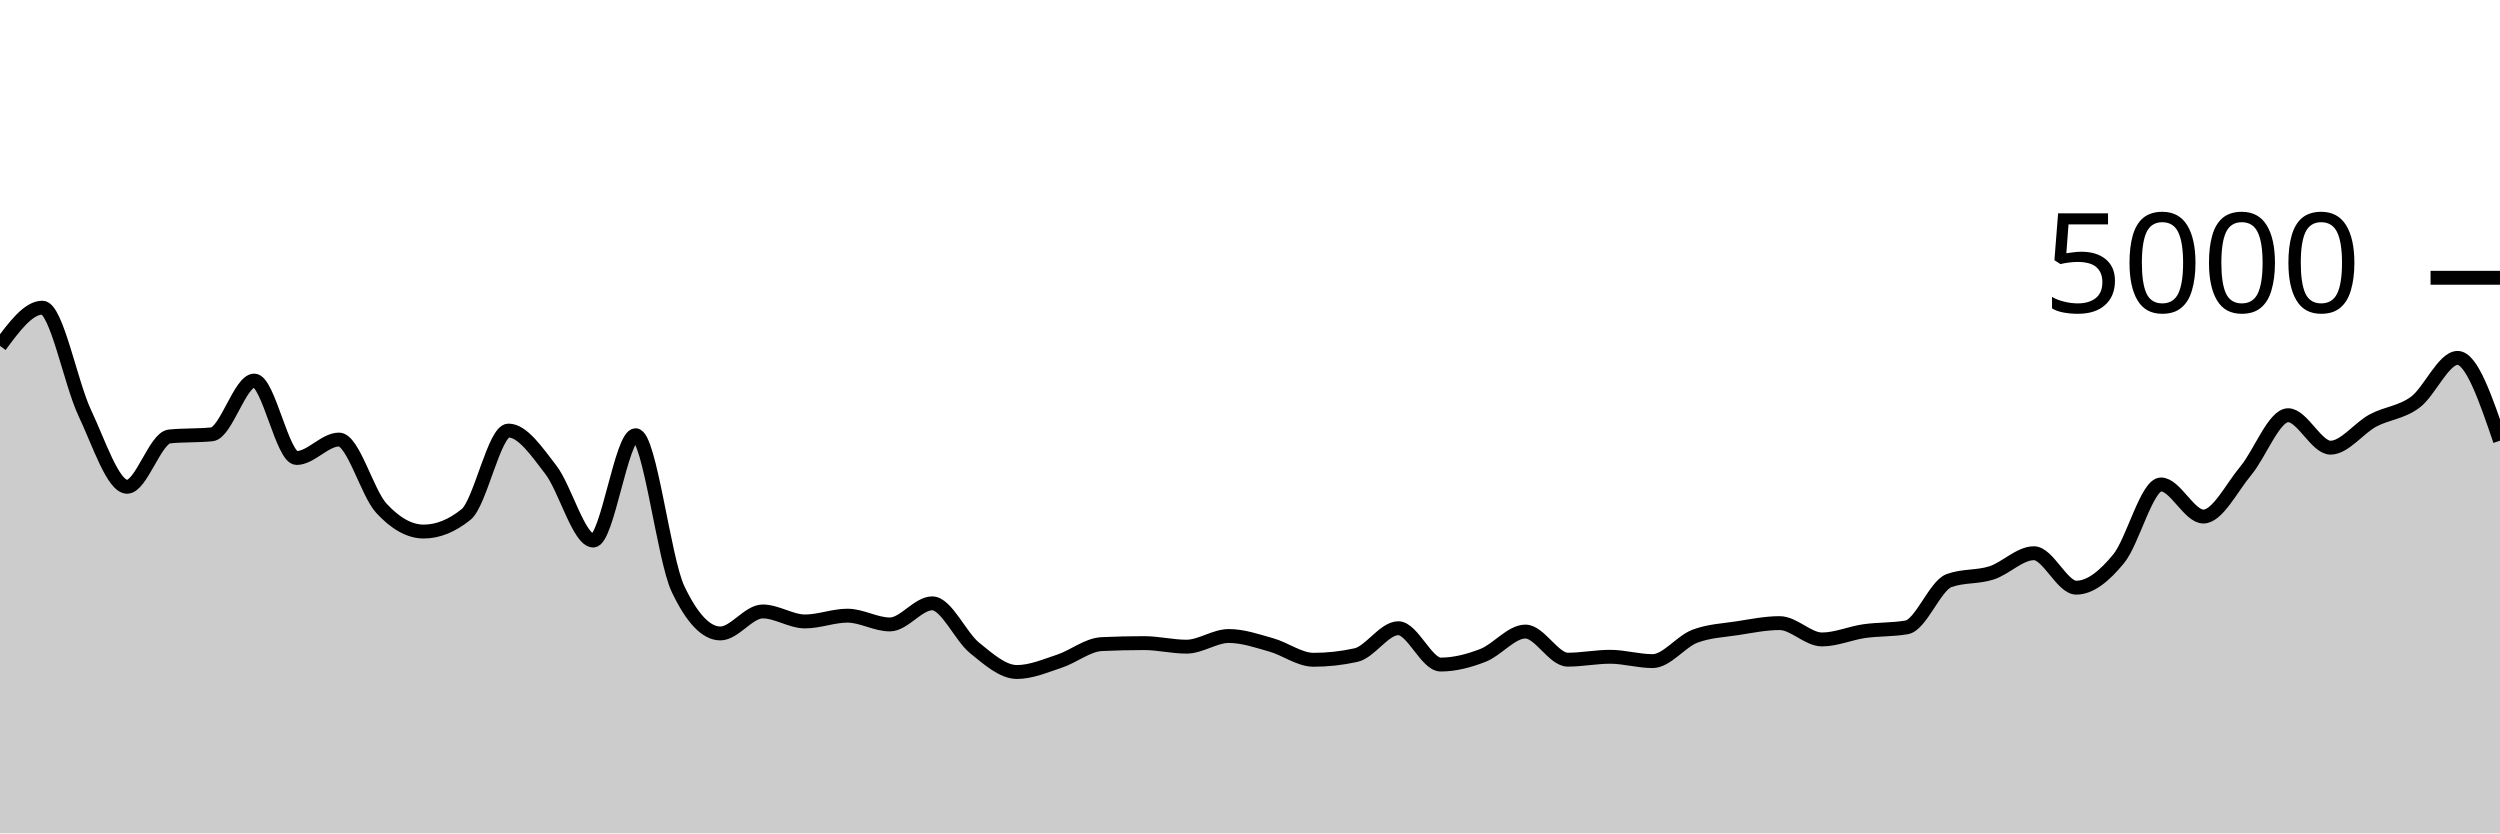
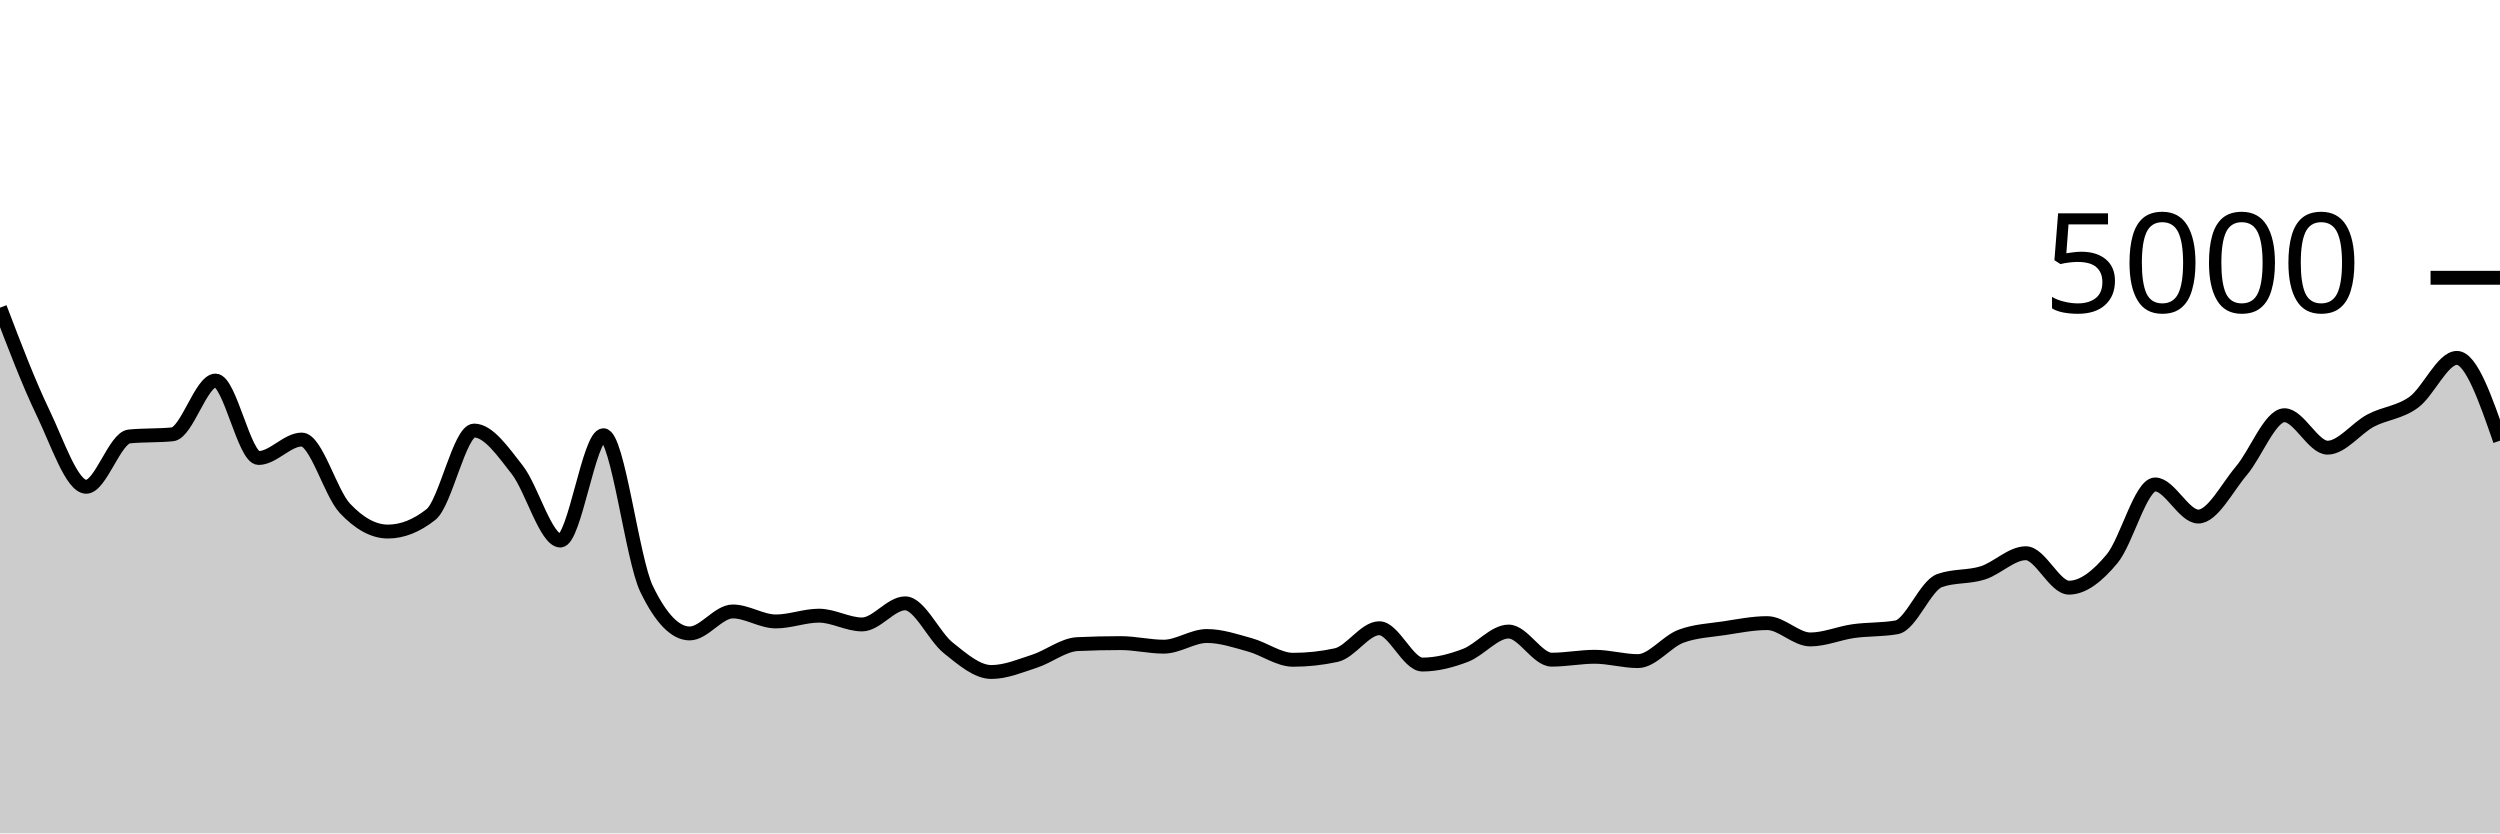
<svg xmlns="http://www.w3.org/2000/svg" viewBox="0 0 180 60">
  <g transform="translate(0,20)">
-     <path class="area" fill="rgba(0, 0, 0, 0.2)" d="M0,4.904C1.017,3.528,2.034,2.152,3.051,2.152C4.068,2.152,5.085,7.579,6.102,9.728C7.119,11.877,8.136,15.048,9.153,15.048C10.169,15.048,11.186,11.525,12.203,11.424C13.22,11.323,14.237,11.373,15.254,11.272C16.271,11.171,17.288,7.4,18.305,7.4C19.322,7.4,20.339,12.976,21.356,12.976C22.373,12.976,23.39,11.648,24.407,11.648C25.424,11.648,26.441,15.488,27.458,16.592C28.475,17.696,29.492,18.272,30.508,18.272C31.525,18.272,32.542,17.861,33.559,17.04C34.576,16.219,35.593,11,36.61,11C37.627,11,38.644,12.504,39.661,13.824C40.678,15.144,41.695,18.92,42.712,18.92C43.729,18.92,44.746,11.336,45.763,11.336C46.78,11.336,47.797,20.261,48.814,22.4C49.831,24.539,50.847,25.608,51.864,25.608C52.881,25.608,53.898,24.024,54.915,24.024C55.932,24.024,56.949,24.744,57.966,24.744C58.983,24.744,60,24.328,61.017,24.328C62.034,24.328,63.051,24.96,64.068,24.96C65.085,24.96,66.102,23.44,67.119,23.44C68.136,23.44,69.153,25.824,70.169,26.648C71.186,27.472,72.203,28.384,73.22,28.384C74.237,28.384,75.254,27.943,76.271,27.608C77.288,27.273,78.305,26.424,79.322,26.376C80.339,26.328,81.356,26.304,82.373,26.304C83.39,26.304,84.407,26.56,85.424,26.56C86.441,26.56,87.458,25.792,88.475,25.792C89.492,25.792,90.508,26.147,91.525,26.432C92.542,26.717,93.559,27.504,94.576,27.504C95.593,27.504,96.61,27.392,97.627,27.168C98.644,26.944,99.661,25.232,100.678,25.232C101.695,25.232,102.712,27.848,103.729,27.848C104.746,27.848,105.763,27.58,106.78,27.184C107.797,26.788,108.814,25.472,109.831,25.472C110.847,25.472,111.864,27.496,112.881,27.496C113.898,27.496,114.915,27.288,115.932,27.288C116.949,27.288,117.966,27.6,118.983,27.6C120,27.6,121.017,26.192,122.034,25.808C123.051,25.424,124.068,25.389,125.085,25.232C126.102,25.075,127.119,24.864,128.136,24.864C129.153,24.864,130.169,26.04,131.186,26.04C132.203,26.04,133.22,25.585,134.237,25.44C135.254,25.295,136.271,25.349,137.288,25.168C138.305,24.987,139.322,22.168,140.339,21.8C141.356,21.432,142.373,21.576,143.39,21.248C144.407,20.92,145.424,19.832,146.441,19.832C147.458,19.832,148.475,22.312,149.492,22.312C150.508,22.312,151.525,21.471,152.542,20.232C153.559,18.993,154.576,14.88,155.593,14.88C156.61,14.88,157.627,17.192,158.644,17.192C159.661,17.192,160.678,15.112,161.695,13.896C162.712,12.68,163.729,9.896,164.746,9.896C165.763,9.896,166.78,12.232,167.797,12.232C168.814,12.232,169.831,10.825,170.847,10.28C171.864,9.735,172.881,9.712,173.898,8.96C174.915,8.208,175.932,5.768,176.949,5.768C177.966,5.768,178.983,8.748,180,11.728L180,40C178.983,40,177.966,40,176.949,40C175.932,40,174.915,40,173.898,40C172.881,40,171.864,40,170.847,40C169.831,40,168.814,40,167.797,40C166.78,40,165.763,40,164.746,40C163.729,40,162.712,40,161.695,40C160.678,40,159.661,40,158.644,40C157.627,40,156.61,40,155.593,40C154.576,40,153.559,40,152.542,40C151.525,40,150.508,40,149.492,40C148.475,40,147.458,40,146.441,40C145.424,40,144.407,40,143.39,40C142.373,40,141.356,40,140.339,40C139.322,40,138.305,40,137.288,40C136.271,40,135.254,40,134.237,40C133.22,40,132.203,40,131.186,40C130.169,40,129.153,40,128.136,40C127.119,40,126.102,40,125.085,40C124.068,40,123.051,40,122.034,40C121.017,40,120,40,118.983,40C117.966,40,116.949,40,115.932,40C114.915,40,113.898,40,112.881,40C111.864,40,110.847,40,109.831,40C108.814,40,107.797,40,106.78,40C105.763,40,104.746,40,103.729,40C102.712,40,101.695,40,100.678,40C99.661,40,98.644,40,97.627,40C96.61,40,95.593,40,94.576,40C93.559,40,92.542,40,91.525,40C90.508,40,89.492,40,88.475,40C87.458,40,86.441,40,85.424,40C84.407,40,83.39,40,82.373,40C81.356,40,80.339,40,79.322,40C78.305,40,77.288,40,76.271,40C75.254,40,74.237,40,73.22,40C72.203,40,71.186,40,70.169,40C69.153,40,68.136,40,67.119,40C66.102,40,65.085,40,64.068,40C63.051,40,62.034,40,61.017,40C60,40,58.983,40,57.966,40C56.949,40,55.932,40,54.915,40C53.898,40,52.881,40,51.864,40C50.847,40,49.831,40,48.814,40C47.797,40,46.78,40,45.763,40C44.746,40,43.729,40,42.712,40C41.695,40,40.678,40,39.661,40C38.644,40,37.627,40,36.61,40C35.593,40,34.576,40,33.559,40C32.542,40,31.525,40,30.508,40C29.492,40,28.475,40,27.458,40C26.441,40,25.424,40,24.407,40C23.39,40,22.373,40,21.356,40C20.339,40,19.322,40,18.305,40C17.288,40,16.271,40,15.254,40C14.237,40,13.22,40,12.203,40C11.186,40,10.169,40,9.153,40C8.136,40,7.119,40,6.102,40C5.085,40,4.068,40,3.051,40C2.034,40,1.017,40,0,40Z" />
-     <path class="line" stroke="black" fill="none" d="M0,4.904C1.017,3.528,2.034,2.152,3.051,2.152C4.068,2.152,5.085,7.579,6.102,9.728C7.119,11.877,8.136,15.048,9.153,15.048C10.169,15.048,11.186,11.525,12.203,11.424C13.22,11.323,14.237,11.373,15.254,11.272C16.271,11.171,17.288,7.4,18.305,7.4C19.322,7.4,20.339,12.976,21.356,12.976C22.373,12.976,23.39,11.648,24.407,11.648C25.424,11.648,26.441,15.488,27.458,16.592C28.475,17.696,29.492,18.272,30.508,18.272C31.525,18.272,32.542,17.861,33.559,17.04C34.576,16.219,35.593,11,36.61,11C37.627,11,38.644,12.504,39.661,13.824C40.678,15.144,41.695,18.92,42.712,18.92C43.729,18.92,44.746,11.336,45.763,11.336C46.78,11.336,47.797,20.261,48.814,22.4C49.831,24.539,50.847,25.608,51.864,25.608C52.881,25.608,53.898,24.024,54.915,24.024C55.932,24.024,56.949,24.744,57.966,24.744C58.983,24.744,60,24.328,61.017,24.328C62.034,24.328,63.051,24.96,64.068,24.96C65.085,24.96,66.102,23.44,67.119,23.44C68.136,23.44,69.153,25.824,70.169,26.648C71.186,27.472,72.203,28.384,73.22,28.384C74.237,28.384,75.254,27.943,76.271,27.608C77.288,27.273,78.305,26.424,79.322,26.376C80.339,26.328,81.356,26.304,82.373,26.304C83.39,26.304,84.407,26.56,85.424,26.56C86.441,26.56,87.458,25.792,88.475,25.792C89.492,25.792,90.508,26.147,91.525,26.432C92.542,26.717,93.559,27.504,94.576,27.504C95.593,27.504,96.61,27.392,97.627,27.168C98.644,26.944,99.661,25.232,100.678,25.232C101.695,25.232,102.712,27.848,103.729,27.848C104.746,27.848,105.763,27.58,106.78,27.184C107.797,26.788,108.814,25.472,109.831,25.472C110.847,25.472,111.864,27.496,112.881,27.496C113.898,27.496,114.915,27.288,115.932,27.288C116.949,27.288,117.966,27.6,118.983,27.6C120,27.6,121.017,26.192,122.034,25.808C123.051,25.424,124.068,25.389,125.085,25.232C126.102,25.075,127.119,24.864,128.136,24.864C129.153,24.864,130.169,26.04,131.186,26.04C132.203,26.04,133.22,25.585,134.237,25.44C135.254,25.295,136.271,25.349,137.288,25.168C138.305,24.987,139.322,22.168,140.339,21.8C141.356,21.432,142.373,21.576,143.39,21.248C144.407,20.92,145.424,19.832,146.441,19.832C147.458,19.832,148.475,22.312,149.492,22.312C150.508,22.312,151.525,21.471,152.542,20.232C153.559,18.993,154.576,14.88,155.593,14.88C156.61,14.88,157.627,17.192,158.644,17.192C159.661,17.192,160.678,15.112,161.695,13.896C162.712,12.68,163.729,9.896,164.746,9.896C165.763,9.896,166.78,12.232,167.797,12.232C168.814,12.232,169.831,10.825,170.847,10.28C171.864,9.735,172.881,9.712,173.898,8.96C174.915,8.208,175.932,5.768,176.949,5.768C177.966,5.768,178.983,8.748,180,11.728" />
+     <path class="area" fill="rgba(0, 0, 0, 0.2)" d="M0,2.152C1.034,4.865,2.069,7.579,3.103,9.728C4.138,11.877,5.172,15.048,6.207,15.048C7.241,15.048,8.276,11.525,9.31,11.424C10.345,11.323,11.379,11.373,12.414,11.272C13.448,11.171,14.483,7.4,15.517,7.4C16.552,7.4,17.586,12.976,18.621,12.976C19.655,12.976,20.69,11.648,21.724,11.648C22.759,11.648,23.793,15.488,24.828,16.592C25.862,17.696,26.897,18.272,27.931,18.272C28.966,18.272,30,17.861,31.034,17.04C32.069,16.219,33.103,11,34.138,11C35.172,11,36.207,12.504,37.241,13.824C38.276,15.144,39.31,18.92,40.345,18.92C41.379,18.92,42.414,11.336,43.448,11.336C44.483,11.336,45.517,20.261,46.552,22.4C47.586,24.539,48.621,25.608,49.655,25.608C50.69,25.608,51.724,24.024,52.759,24.024C53.793,24.024,54.828,24.744,55.862,24.744C56.897,24.744,57.931,24.328,58.966,24.328C60,24.328,61.034,24.96,62.069,24.96C63.103,24.96,64.138,23.44,65.172,23.44C66.207,23.44,67.241,25.824,68.276,26.648C69.31,27.472,70.345,28.384,71.379,28.384C72.414,28.384,73.448,27.943,74.483,27.608C75.517,27.273,76.552,26.424,77.586,26.376C78.621,26.328,79.655,26.304,80.69,26.304C81.724,26.304,82.759,26.56,83.793,26.56C84.828,26.56,85.862,25.792,86.897,25.792C87.931,25.792,88.966,26.147,90,26.432C91.034,26.717,92.069,27.504,93.103,27.504C94.138,27.504,95.172,27.392,96.207,27.168C97.241,26.944,98.276,25.232,99.31,25.232C100.345,25.232,101.379,27.848,102.414,27.848C103.448,27.848,104.483,27.58,105.517,27.184C106.552,26.788,107.586,25.472,108.621,25.472C109.655,25.472,110.69,27.496,111.724,27.496C112.759,27.496,113.793,27.288,114.828,27.288C115.862,27.288,116.897,27.6,117.931,27.6C118.966,27.6,120,26.192,121.034,25.808C122.069,25.424,123.103,25.389,124.138,25.232C125.172,25.075,126.207,24.864,127.241,24.864C128.276,24.864,129.31,26.04,130.345,26.04C131.379,26.04,132.414,25.585,133.448,25.44C134.483,25.295,135.517,25.349,136.552,25.168C137.586,24.987,138.621,22.168,139.655,21.8C140.69,21.432,141.724,21.576,142.759,21.248C143.793,20.92,144.828,19.832,145.862,19.832C146.897,19.832,147.931,22.312,148.966,22.312C150,22.312,151.034,21.471,152.069,20.232C153.103,18.993,154.138,14.88,155.172,14.88C156.207,14.88,157.241,17.192,158.276,17.192C159.31,17.192,160.345,15.112,161.379,13.896C162.414,12.68,163.448,9.896,164.483,9.896C165.517,9.896,166.552,12.232,167.586,12.232C168.621,12.232,169.655,10.825,170.69,10.28C171.724,9.735,172.759,9.712,173.793,8.96C174.828,8.208,175.862,5.768,176.897,5.768C177.931,5.768,178.966,8.748,180,11.728L180,40C178.966,40,177.931,40,176.897,40C175.862,40,174.828,40,173.793,40C172.759,40,171.724,40,170.69,40C169.655,40,168.621,40,167.586,40C166.552,40,165.517,40,164.483,40C163.448,40,162.414,40,161.379,40C160.345,40,159.31,40,158.276,40C157.241,40,156.207,40,155.172,40C154.138,40,153.103,40,152.069,40C151.034,40,150,40,148.966,40C147.931,40,146.897,40,145.862,40C144.828,40,143.793,40,142.759,40C141.724,40,140.69,40,139.655,40C138.621,40,137.586,40,136.552,40C135.517,40,134.483,40,133.448,40C132.414,40,131.379,40,130.345,40C129.31,40,128.276,40,127.241,40C126.207,40,125.172,40,124.138,40C123.103,40,122.069,40,121.034,40C120,40,118.966,40,117.931,40C116.897,40,115.862,40,114.828,40C113.793,40,112.759,40,111.724,40C110.69,40,109.655,40,108.621,40C107.586,40,106.552,40,105.517,40C104.483,40,103.448,40,102.414,40C101.379,40,100.345,40,99.31,40C98.276,40,97.241,40,96.207,40C95.172,40,94.138,40,93.103,40C92.069,40,91.034,40,90,40C88.966,40,87.931,40,86.897,40C85.862,40,84.828,40,83.793,40C82.759,40,81.724,40,80.69,40C79.655,40,78.621,40,77.586,40C76.552,40,75.517,40,74.483,40C73.448,40,72.414,40,71.379,40C70.345,40,69.31,40,68.276,40C67.241,40,66.207,40,65.172,40C64.138,40,63.103,40,62.069,40C61.034,40,60,40,58.966,40C57.931,40,56.897,40,55.862,40C54.828,40,53.793,40,52.759,40C51.724,40,50.69,40,49.655,40C48.621,40,47.586,40,46.552,40C45.517,40,44.483,40,43.448,40C42.414,40,41.379,40,40.345,40C39.31,40,38.276,40,37.241,40C36.207,40,35.172,40,34.138,40C33.103,40,32.069,40,31.034,40C30,40,28.966,40,27.931,40C26.897,40,25.862,40,24.828,40C23.793,40,22.759,40,21.724,40C20.69,40,19.655,40,18.621,40C17.586,40,16.552,40,15.517,40C14.483,40,13.448,40,12.414,40C11.379,40,10.345,40,9.31,40C8.276,40,7.241,40,6.207,40C5.172,40,4.138,40,3.103,40C2.069,40,1.034,40,0,40Z" />
+     <path class="line" stroke="black" fill="none" d="M0,2.152C1.034,4.865,2.069,7.579,3.103,9.728C4.138,11.877,5.172,15.048,6.207,15.048C7.241,15.048,8.276,11.525,9.31,11.424C10.345,11.323,11.379,11.373,12.414,11.272C13.448,11.171,14.483,7.4,15.517,7.4C16.552,7.4,17.586,12.976,18.621,12.976C19.655,12.976,20.69,11.648,21.724,11.648C22.759,11.648,23.793,15.488,24.828,16.592C25.862,17.696,26.897,18.272,27.931,18.272C28.966,18.272,30,17.861,31.034,17.04C32.069,16.219,33.103,11,34.138,11C35.172,11,36.207,12.504,37.241,13.824C38.276,15.144,39.31,18.92,40.345,18.92C41.379,18.92,42.414,11.336,43.448,11.336C44.483,11.336,45.517,20.261,46.552,22.4C47.586,24.539,48.621,25.608,49.655,25.608C50.69,25.608,51.724,24.024,52.759,24.024C53.793,24.024,54.828,24.744,55.862,24.744C56.897,24.744,57.931,24.328,58.966,24.328C60,24.328,61.034,24.96,62.069,24.96C63.103,24.96,64.138,23.44,65.172,23.44C66.207,23.44,67.241,25.824,68.276,26.648C69.31,27.472,70.345,28.384,71.379,28.384C72.414,28.384,73.448,27.943,74.483,27.608C75.517,27.273,76.552,26.424,77.586,26.376C78.621,26.328,79.655,26.304,80.69,26.304C81.724,26.304,82.759,26.56,83.793,26.56C84.828,26.56,85.862,25.792,86.897,25.792C87.931,25.792,88.966,26.147,90,26.432C91.034,26.717,92.069,27.504,93.103,27.504C94.138,27.504,95.172,27.392,96.207,27.168C97.241,26.944,98.276,25.232,99.31,25.232C100.345,25.232,101.379,27.848,102.414,27.848C103.448,27.848,104.483,27.58,105.517,27.184C106.552,26.788,107.586,25.472,108.621,25.472C109.655,25.472,110.69,27.496,111.724,27.496C112.759,27.496,113.793,27.288,114.828,27.288C115.862,27.288,116.897,27.6,117.931,27.6C118.966,27.6,120,26.192,121.034,25.808C122.069,25.424,123.103,25.389,124.138,25.232C125.172,25.075,126.207,24.864,127.241,24.864C128.276,24.864,129.31,26.04,130.345,26.04C131.379,26.04,132.414,25.585,133.448,25.44C134.483,25.295,135.517,25.349,136.552,25.168C137.586,24.987,138.621,22.168,139.655,21.8C140.69,21.432,141.724,21.576,142.759,21.248C143.793,20.92,144.828,19.832,145.862,19.832C146.897,19.832,147.931,22.312,148.966,22.312C150,22.312,151.034,21.471,152.069,20.232C153.103,18.993,154.138,14.88,155.172,14.88C156.207,14.88,157.241,17.192,158.276,17.192C159.31,17.192,160.345,15.112,161.379,13.896C162.414,12.68,163.448,9.896,164.483,9.896C165.517,9.896,166.552,12.232,167.586,12.232C168.621,12.232,169.655,10.825,170.69,10.28C171.724,9.735,172.759,9.712,173.793,8.96C174.828,8.208,175.862,5.768,176.897,5.768C177.931,5.768,178.966,8.748,180,11.728" />
    <path class="axis-ceiling" stroke-width="1" stroke="black" fill="none" d="M175,0L180,0" />
    <text class="axis-ceiling-label" font-family="sans-serif" text-anchor="end" font-size="10px" x="170" y="2.5">5000</text>
  </g>
</svg>
